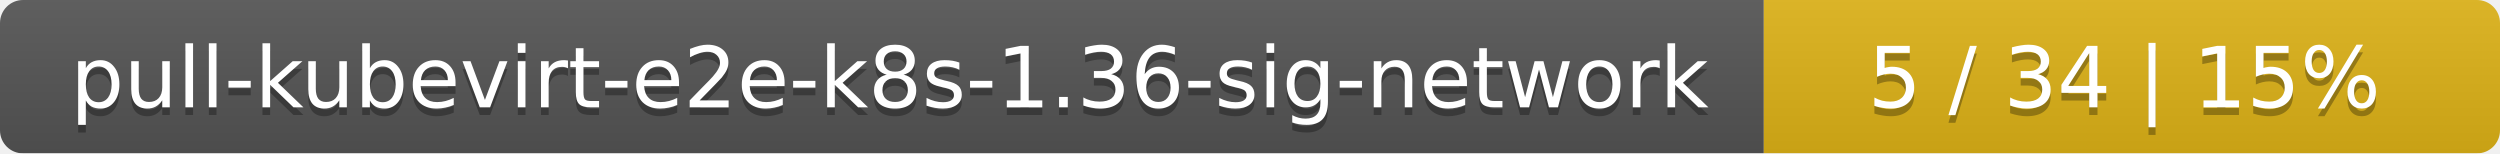
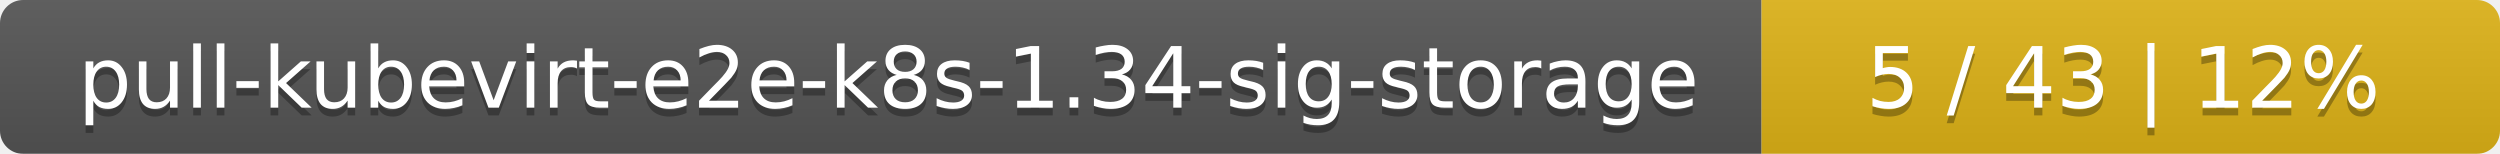
- <svg xmlns="http://www.w3.org/2000/svg" width="326" height="20">
+ <svg xmlns="http://www.w3.org/2000/svg" width="325" height="20">
  <linearGradient id="smooth" x2="0" y2="100%">
    <stop offset="0" stop-color="#bbb" stop-opacity=".1" />
    <stop offset="1" stop-opacity=".1" />
  </linearGradient>
  <mask id="round">
-     <rect width="326" height="20" rx="3" fill="#fff" />
+     <rect width="325" height="20" rx="3" fill="#fff" />
  </mask>
  <g mask="url(#round)">
-     <rect width="230" height="20" fill="#555" />
-     <rect x="230" width="96" height="20" fill="#dfb317" />
-     <rect width="326" height="20" fill="url(#smooth)" />
+     <rect width="229" height="20" fill="#555" />
+     <rect x="229" width="96" height="20" fill="#dfb317" />
+     <rect width="325" height="20" fill="url(#smooth)" />
  </g>
  <g fill="#fff" text-anchor="middle" font-family="DejaVu Sans,Verdana,Geneva,sans-serif" font-size="11">
-     <text x="116" y="15" fill="#010101" fill-opacity=".3">pull-kubevirt-e2e-k8s-1.36-sig-network</text>
-     <text x="116" y="14">pull-kubevirt-e2e-k8s-1.36-sig-network</text>
-     <text x="277" y="15" fill="#010101" fill-opacity=".3">5 / 34    |    15%</text>
-     <text x="277" y="14">5 / 34    |    15%</text>
+     <text x="115.5" y="15" fill="#010101" fill-opacity=".3">pull-kubevirt-e2e-k8s-1.34-sig-storage</text>
+     <text x="115.5" y="14">pull-kubevirt-e2e-k8s-1.34-sig-storage</text>
+     <text x="276" y="15" fill="#010101" fill-opacity=".3">5 / 43    |    12%</text>
+     <text x="276" y="14">5 / 43    |    12%</text>
  </g>
</svg>
